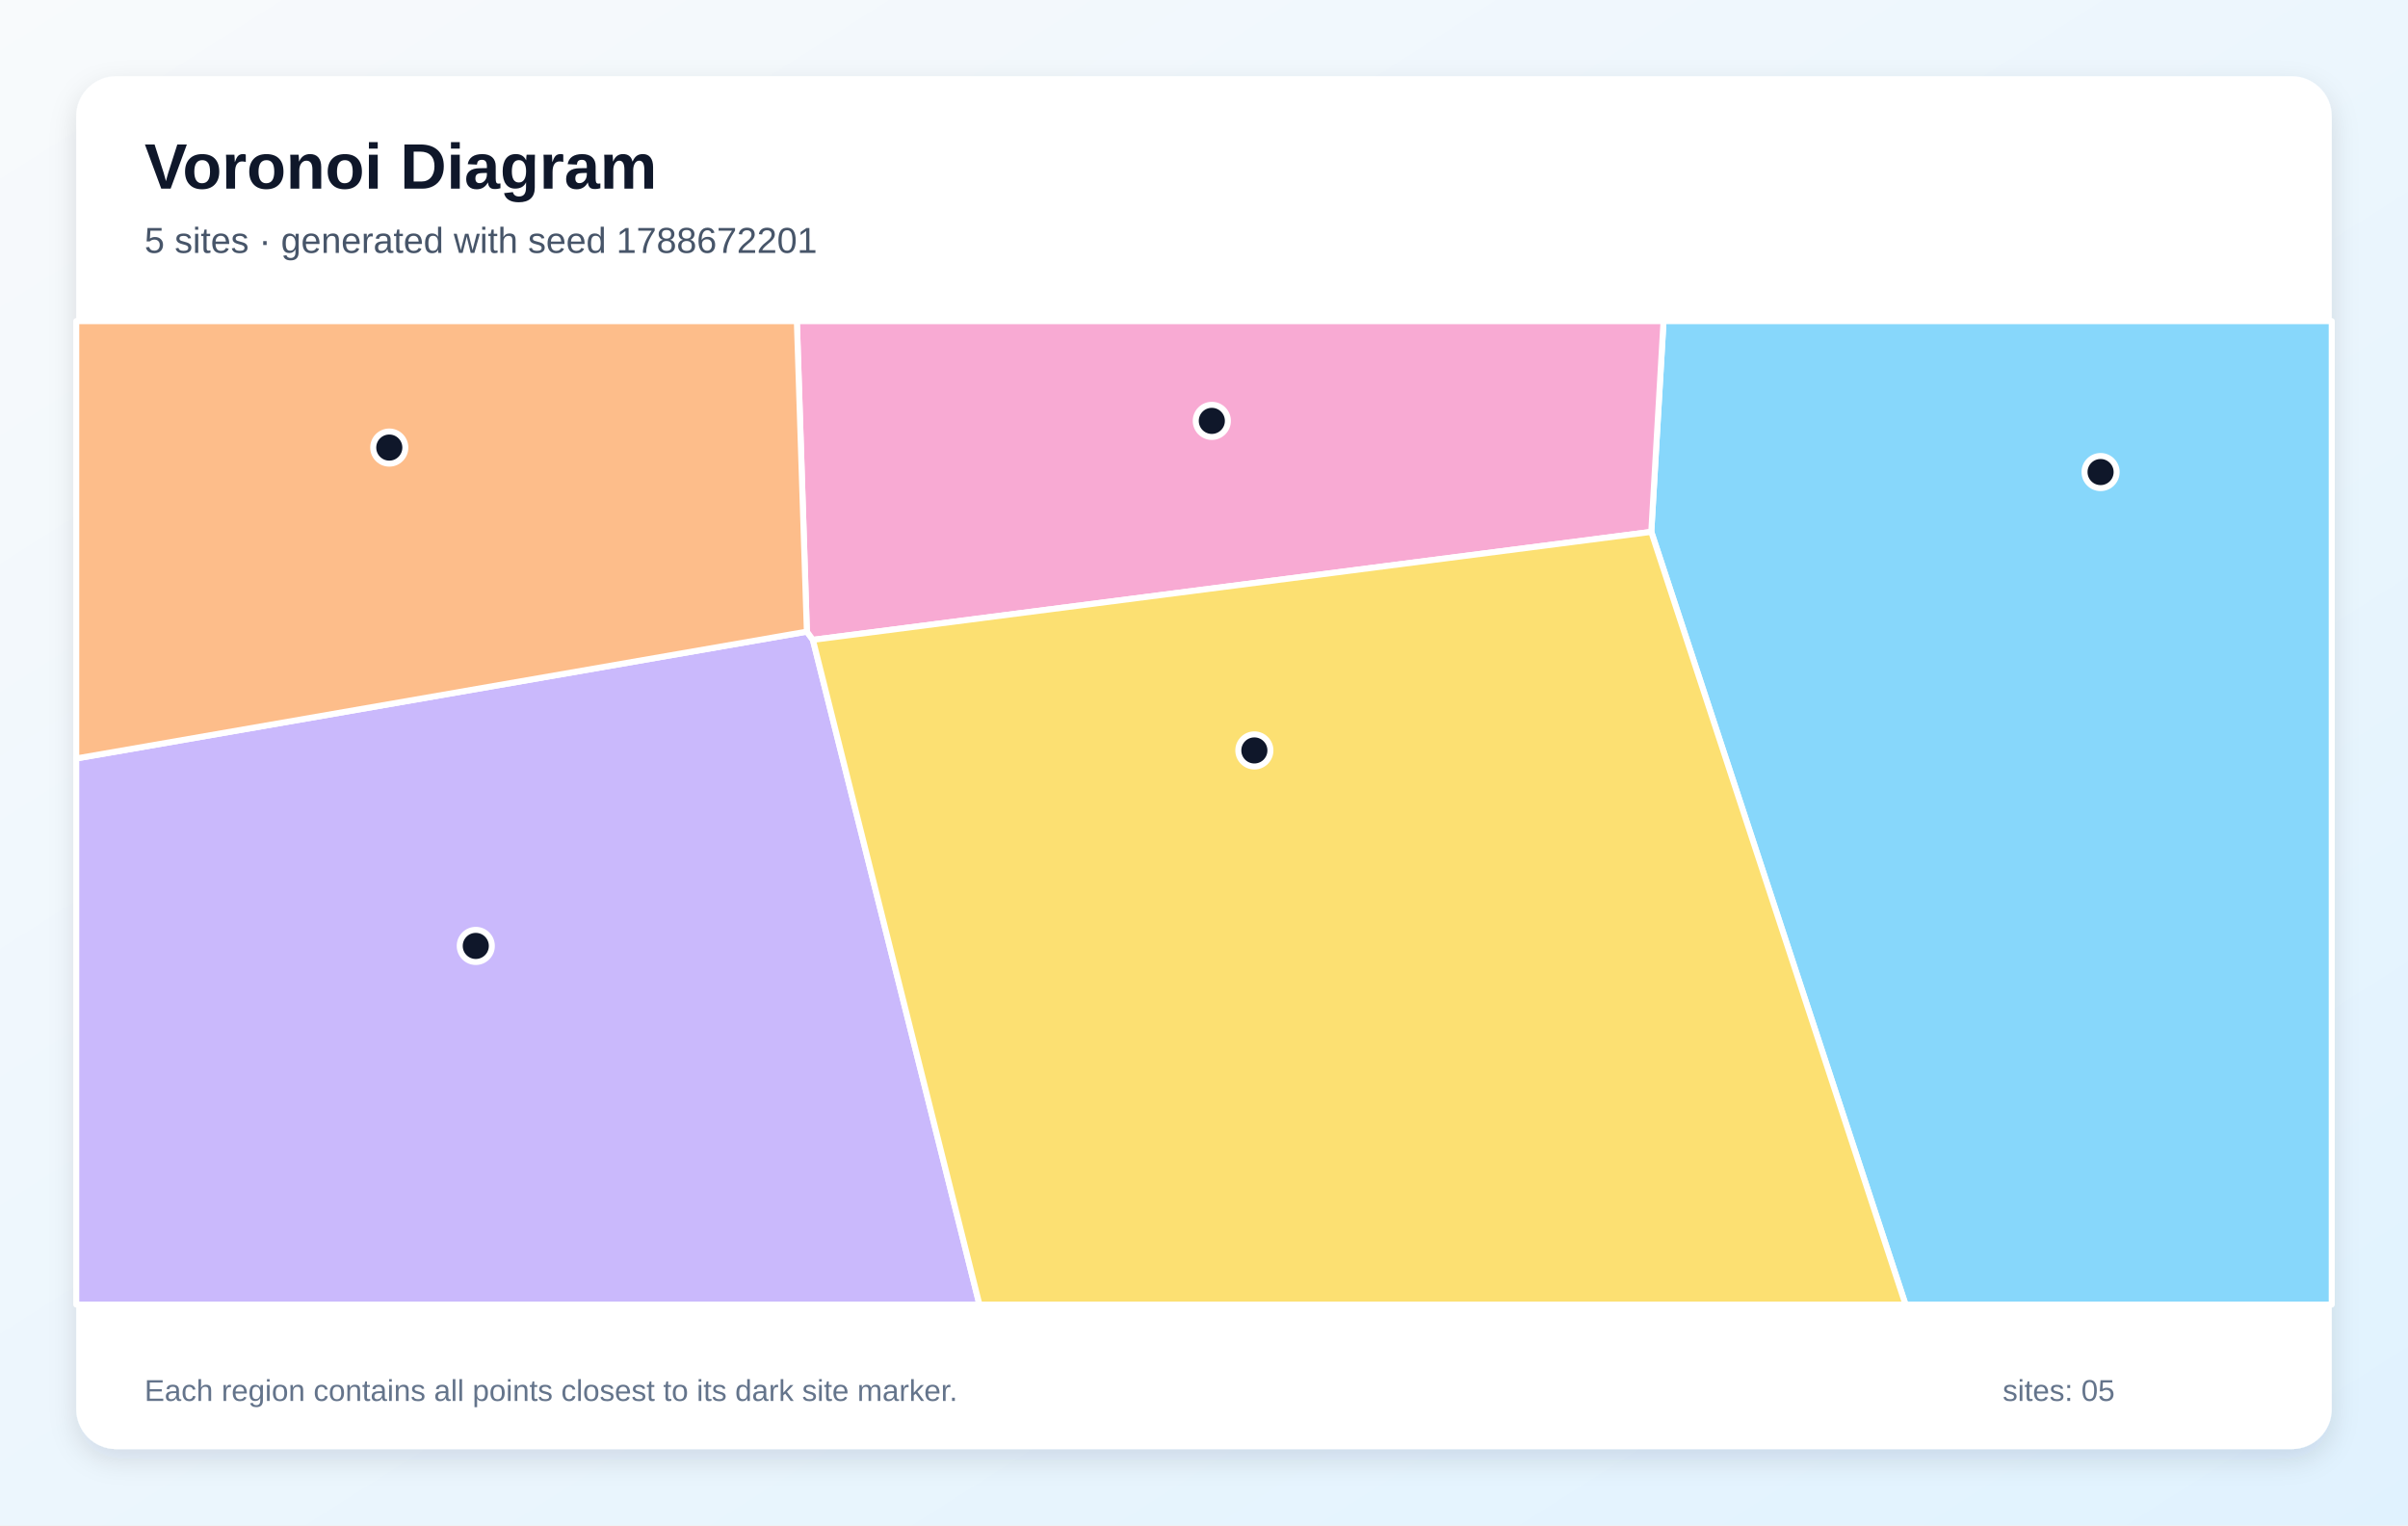
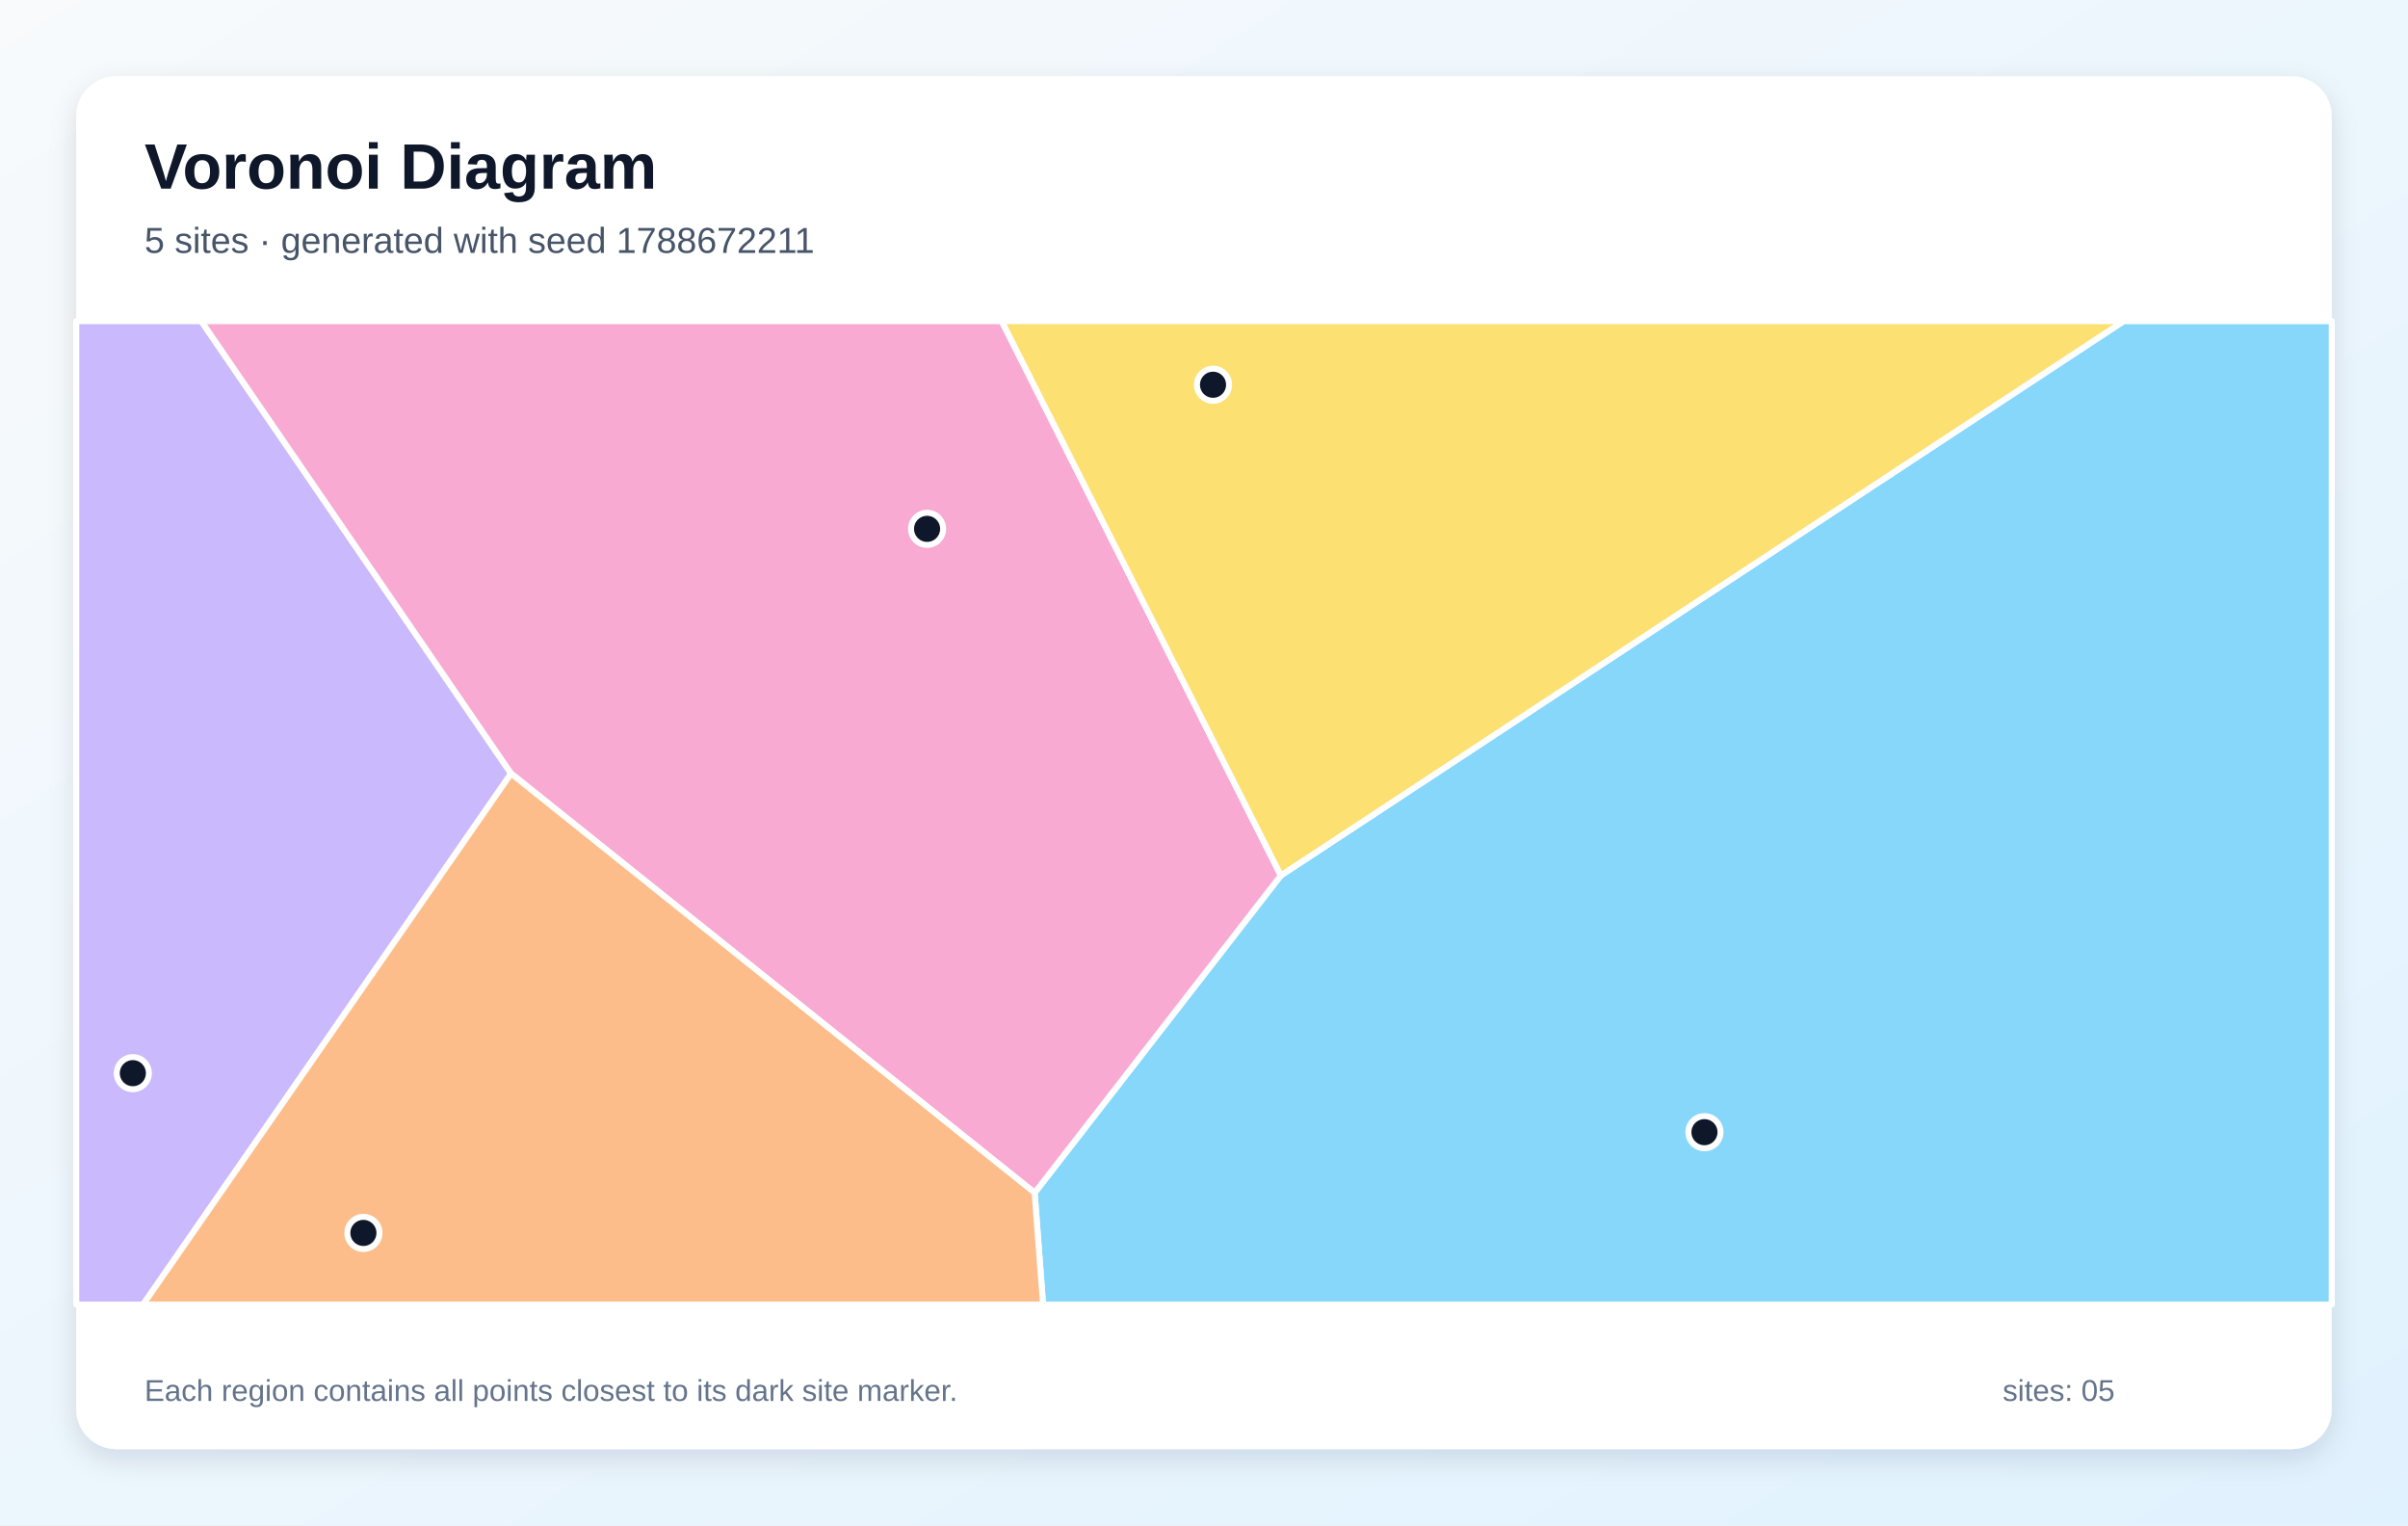
<svg xmlns="http://www.w3.org/2000/svg" width="1200" height="760" viewBox="0 0 1200 760" role="img" aria-labelledby="title description">
  <defs>
    <linearGradient id="background" x1="0" y1="0" x2="1" y2="1">
      <stop stop-color="#F8FAFC" />
      <stop offset="1" stop-color="#E0F2FE" />
    </linearGradient>
    <filter id="shadow" x="-10%" y="-10%" width="120%" height="120%">
      <feDropShadow dx="0" dy="5" stdDeviation="7" flood-color="#0F172A" flood-opacity=".12" />
    </filter>
  </defs>
  <rect width="1200" height="760" fill="url(#background)" />
  <rect x="38" y="38" width="1124" height="684" rx="20" fill="#FFFFFF" filter="url(#shadow)" />
  <g font-family="Arial, sans-serif">
    <text x="72" y="94" font-size="32" font-weight="700" fill="#0F172A">Voronoi Diagram</text>
-     <text x="72" y="126" font-size="18" fill="#475569">5 sites · generated with seed 1788672201</text>
+     <text x="72" y="126" font-size="18" fill="#475569">5 sites · generated with seed 1788672211</text>
  </g>
  <g stroke="#FFFFFF" stroke-width="3" stroke-linejoin="round">
-     <polygon points="822.9,265.0 829.0,160.0 1162.0,160.0 1162.0,650.0 949.6,650.0" fill="#38BDF8" fill-opacity="0.60" />
-     <polygon points="38.0,377.9 402.1,314.7 405.1,318.8 488.1,650.0 38.0,650.0" fill="#A78BFA" fill-opacity="0.60" />
-     <polygon points="405.1,318.8 402.1,314.7 397.1,160.0 829.0,160.0 822.9,265.0" fill="#F472B6" fill-opacity="0.60" />
-     <polygon points="402.1,314.7 38.0,377.9 38.0,160.0 397.1,160.0" fill="#FB923C" fill-opacity="0.60" />
-     <polygon points="405.1,318.8 822.9,265.0 949.6,650.0 488.1,650.0" fill="#FACC15" fill-opacity="0.60" />
+     <polygon points="515.6,594.3 638.3,436.2 1058.3,160.0 1162.0,160.0 1162.0,650.0 519.8,650.0" fill="#38BDF8" fill-opacity="0.60" />
+     <polygon points="38.0,160.0 100.3,160.0 254.7,385.4 71.3,650.0 38.0,650.0" fill="#A78BFA" fill-opacity="0.60" />
+     <polygon points="254.7,385.4 100.3,160.0 499.2,160.0 638.3,436.2 515.6,594.3" fill="#F472B6" fill-opacity="0.60" />
+     <polygon points="254.7,385.4 515.6,594.3 519.8,650.0 71.3,650.0" fill="#FB923C" fill-opacity="0.60" />
+     <polygon points="499.2,160.0 1058.3,160.0 638.3,436.2" fill="#FACC15" fill-opacity="0.60" />
  </g>
  <g>
-     <circle cx="1046.8" cy="235.2" r="8" fill="#0F172A" stroke="#FFFFFF" stroke-width="3" />
-     <circle cx="237.1" cy="471.3" r="8" fill="#0F172A" stroke="#FFFFFF" stroke-width="3" />
-     <circle cx="603.9" cy="209.7" r="8" fill="#0F172A" stroke="#FFFFFF" stroke-width="3" />
-     <circle cx="194.0" cy="223.0" r="8" fill="#0F172A" stroke="#FFFFFF" stroke-width="3" />
-     <circle cx="625.1" cy="373.9" r="8" fill="#0F172A" stroke="#FFFFFF" stroke-width="3" />
+     <circle cx="849.4" cy="564.1" r="8" fill="#0F172A" stroke="#FFFFFF" stroke-width="3" />
+     <circle cx="66.2" cy="534.7" r="8" fill="#0F172A" stroke="#FFFFFF" stroke-width="3" />
+     <circle cx="462.0" cy="263.5" r="8" fill="#0F172A" stroke="#FFFFFF" stroke-width="3" />
+     <circle cx="181.1" cy="614.3" r="8" fill="#0F172A" stroke="#FFFFFF" stroke-width="3" />
+     <circle cx="604.5" cy="191.7" r="8" fill="#0F172A" stroke="#FFFFFF" stroke-width="3" />
  </g>
  <g font-family="Arial, sans-serif" font-size="15" fill="#64748B">
    <text x="72" y="698">Each region contains all points closest to its dark site marker.</text>
    <text x="998" y="698">sites: 05</text>
  </g>
</svg>
